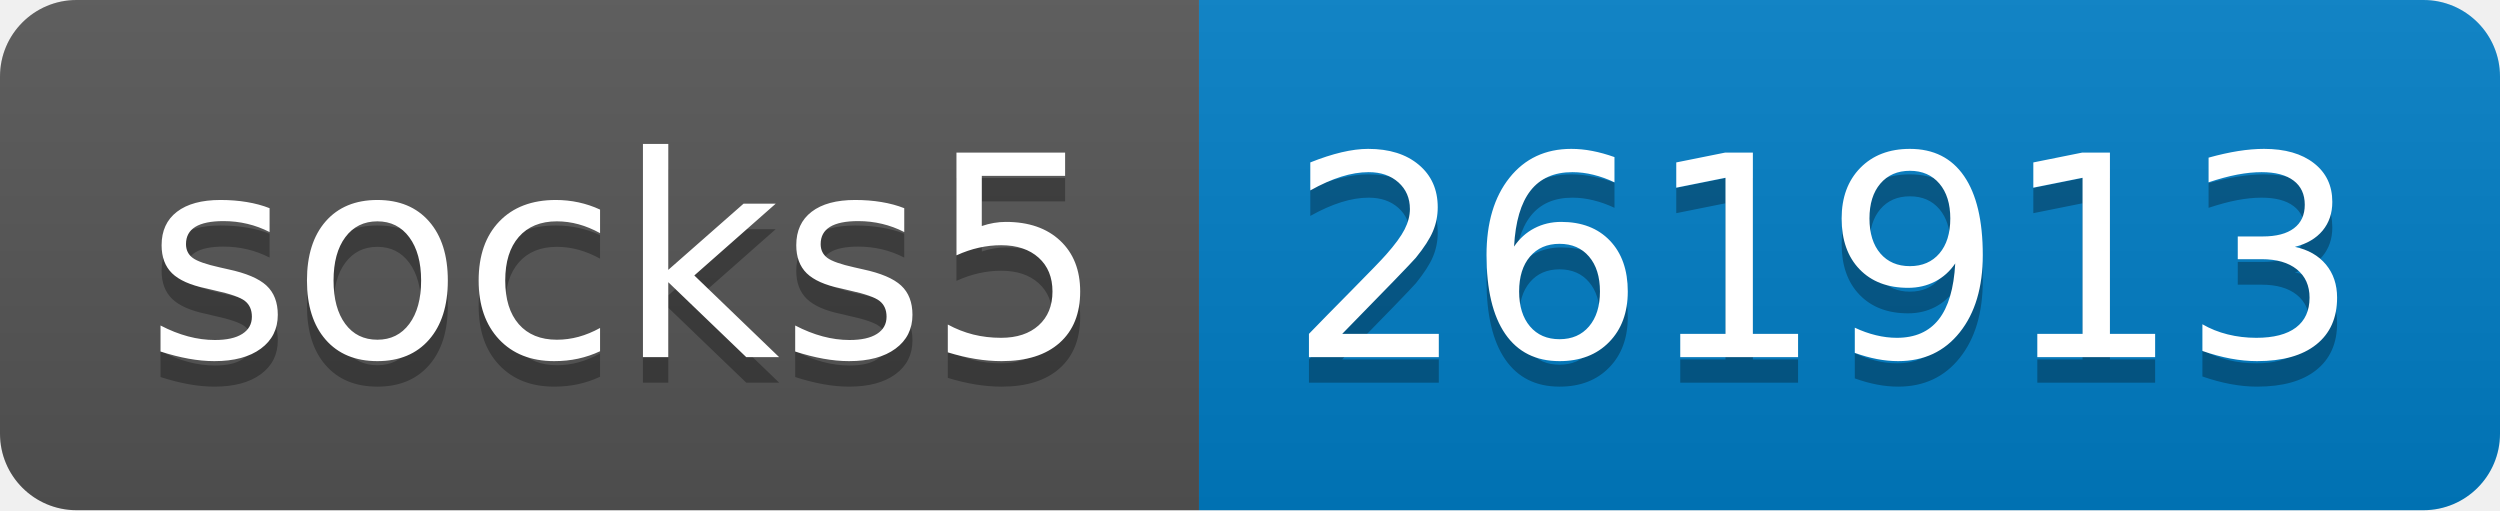
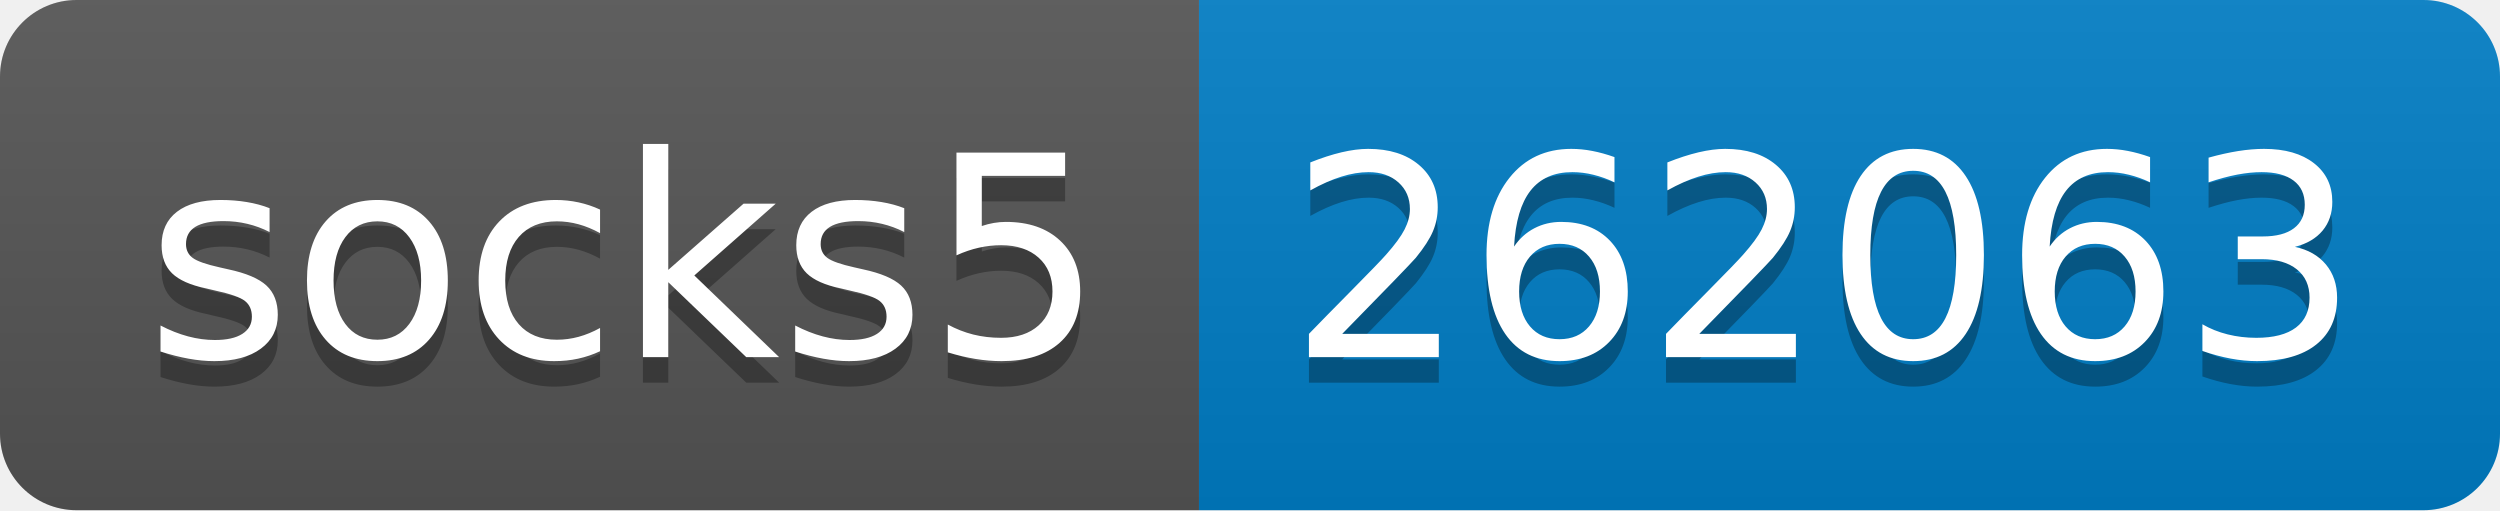
- <svg xmlns="http://www.w3.org/2000/svg" width="98" height="20" role="img" aria-label="socks5: 261913">
+ <svg xmlns="http://www.w3.org/2000/svg" width="98" height="20" role="img" aria-label="socks5: 262063">
  <linearGradient id="s" x2="0" y2="100%">
    <stop offset="0" stop-color="#bbb" stop-opacity=".1" />
    <stop offset="1" stop-opacity=".1" />
  </linearGradient>
  <clipPath id="r">
    <rect width="98" height="20" rx="3" fill="#fff" />
  </clipPath>
  <g clip-path="url(#r)">
    <rect width="47" height="20" fill="#555" />
    <rect x="47" width="51" height="20" fill="#007ec6" />
    <rect width="98" height="20" fill="url(#s)" />
  </g>
  <g fill="#fff" text-anchor="middle" font-family="Verdana,Geneva,DejaVu Sans,sans-serif" text-rendering="geometricPrecision" font-size="110">
    <text aria-hidden="true" x="245" y="150" fill="#010101" fill-opacity=".3" transform="scale(.1)" textLength="370">socks5</text>
    <text x="245" y="140" transform="scale(.1)" fill="#fff" textLength="370">socks5</text>
-     <text aria-hidden="true" x="715" y="150" fill="#010101" fill-opacity=".3" transform="scale(.1)" textLength="410">261913</text>
-     <text x="715" y="140" transform="scale(.1)" fill="#fff" textLength="410">261913</text>
+     <text aria-hidden="true" x="715" y="150" fill="#010101" fill-opacity=".3" transform="scale(.1)" textLength="410">262063</text>
+     <text x="715" y="140" transform="scale(.1)" fill="#fff" textLength="410">262063</text>
  </g>
</svg>
